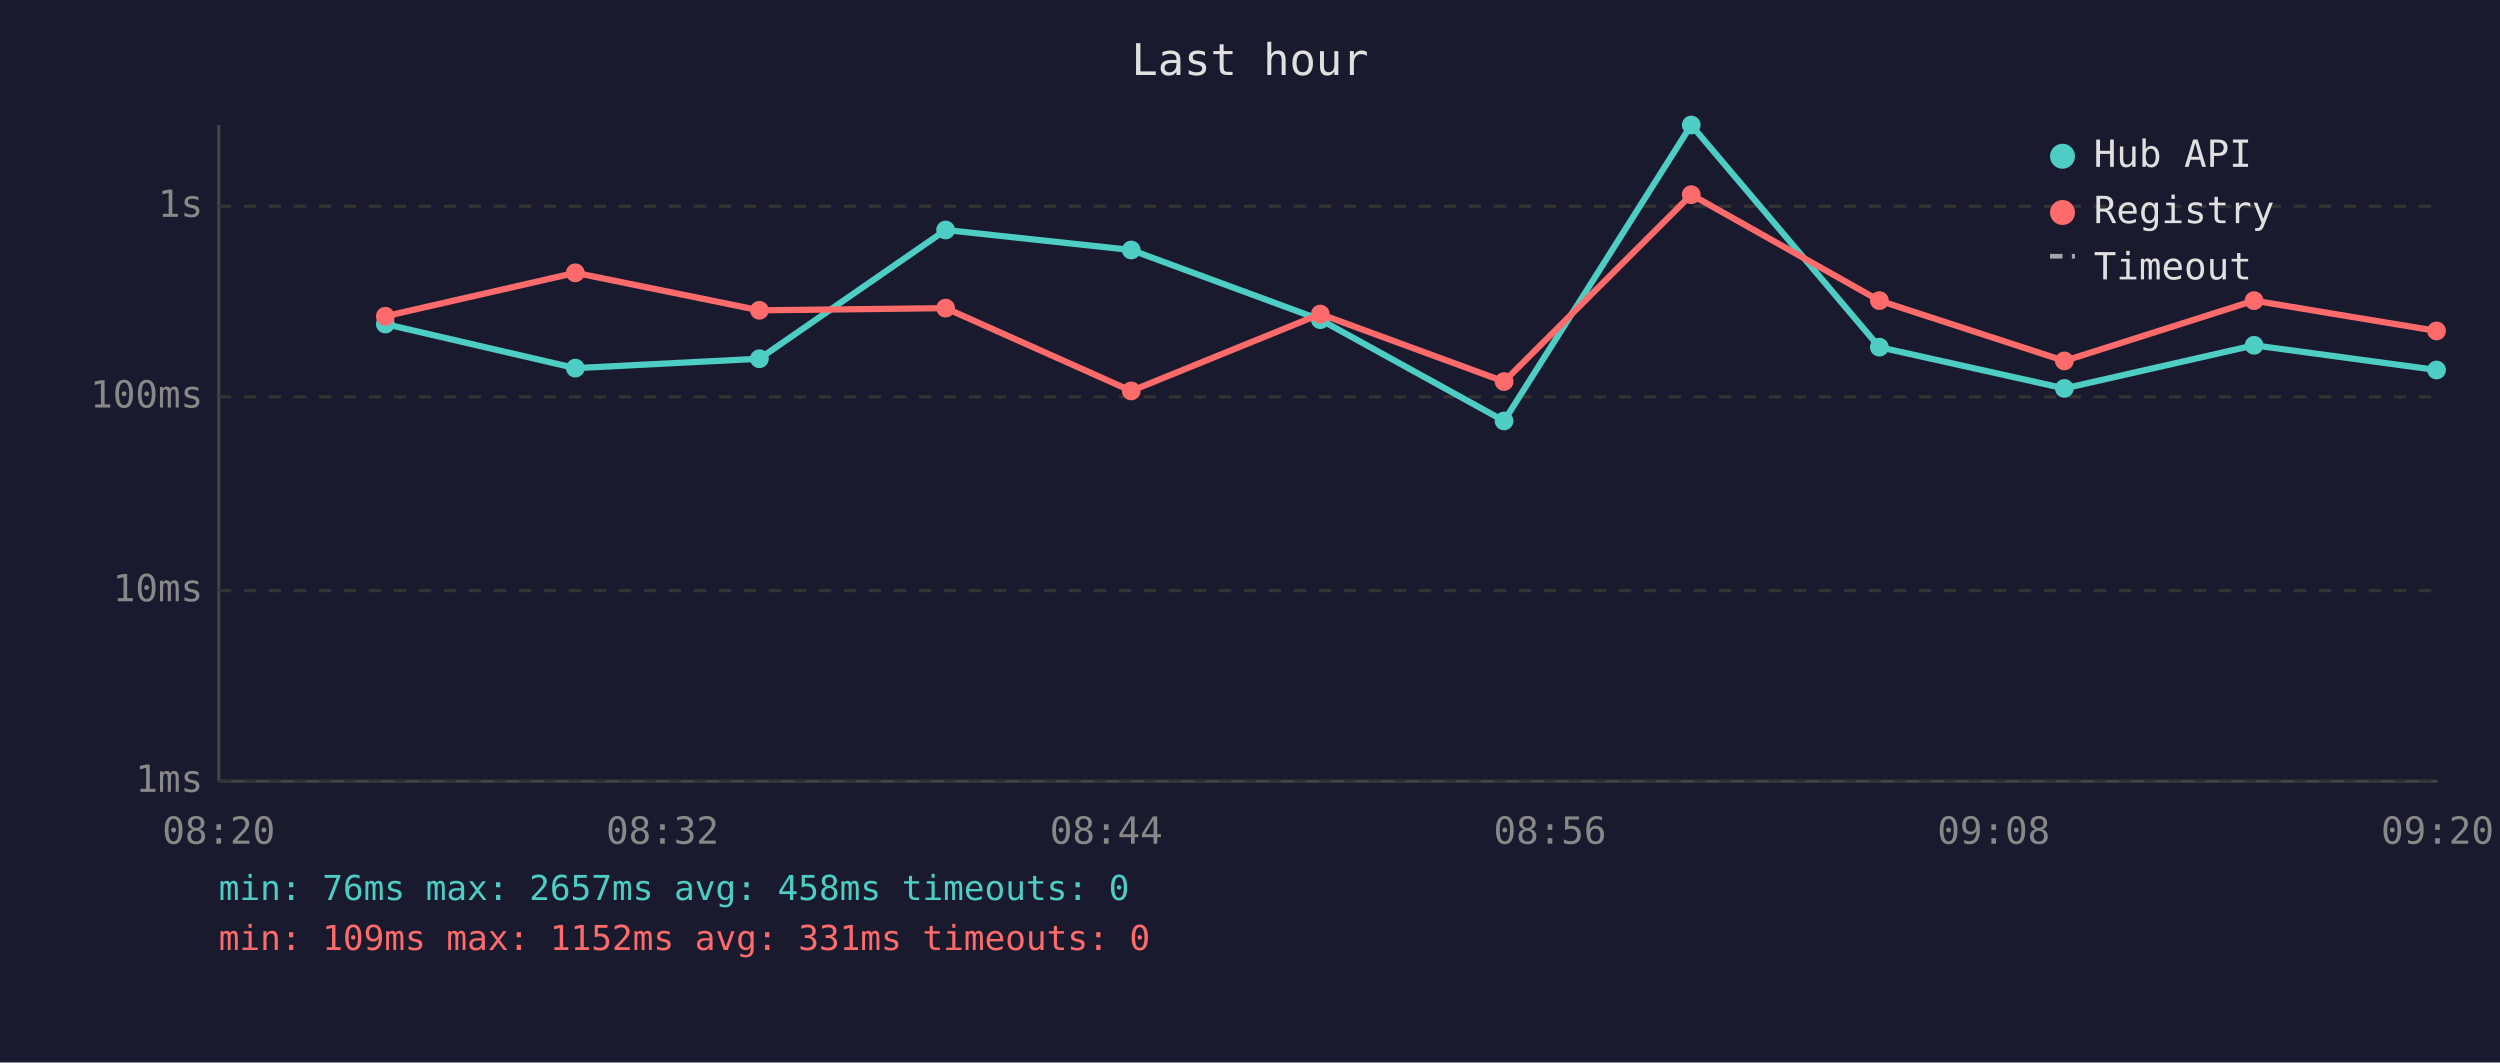
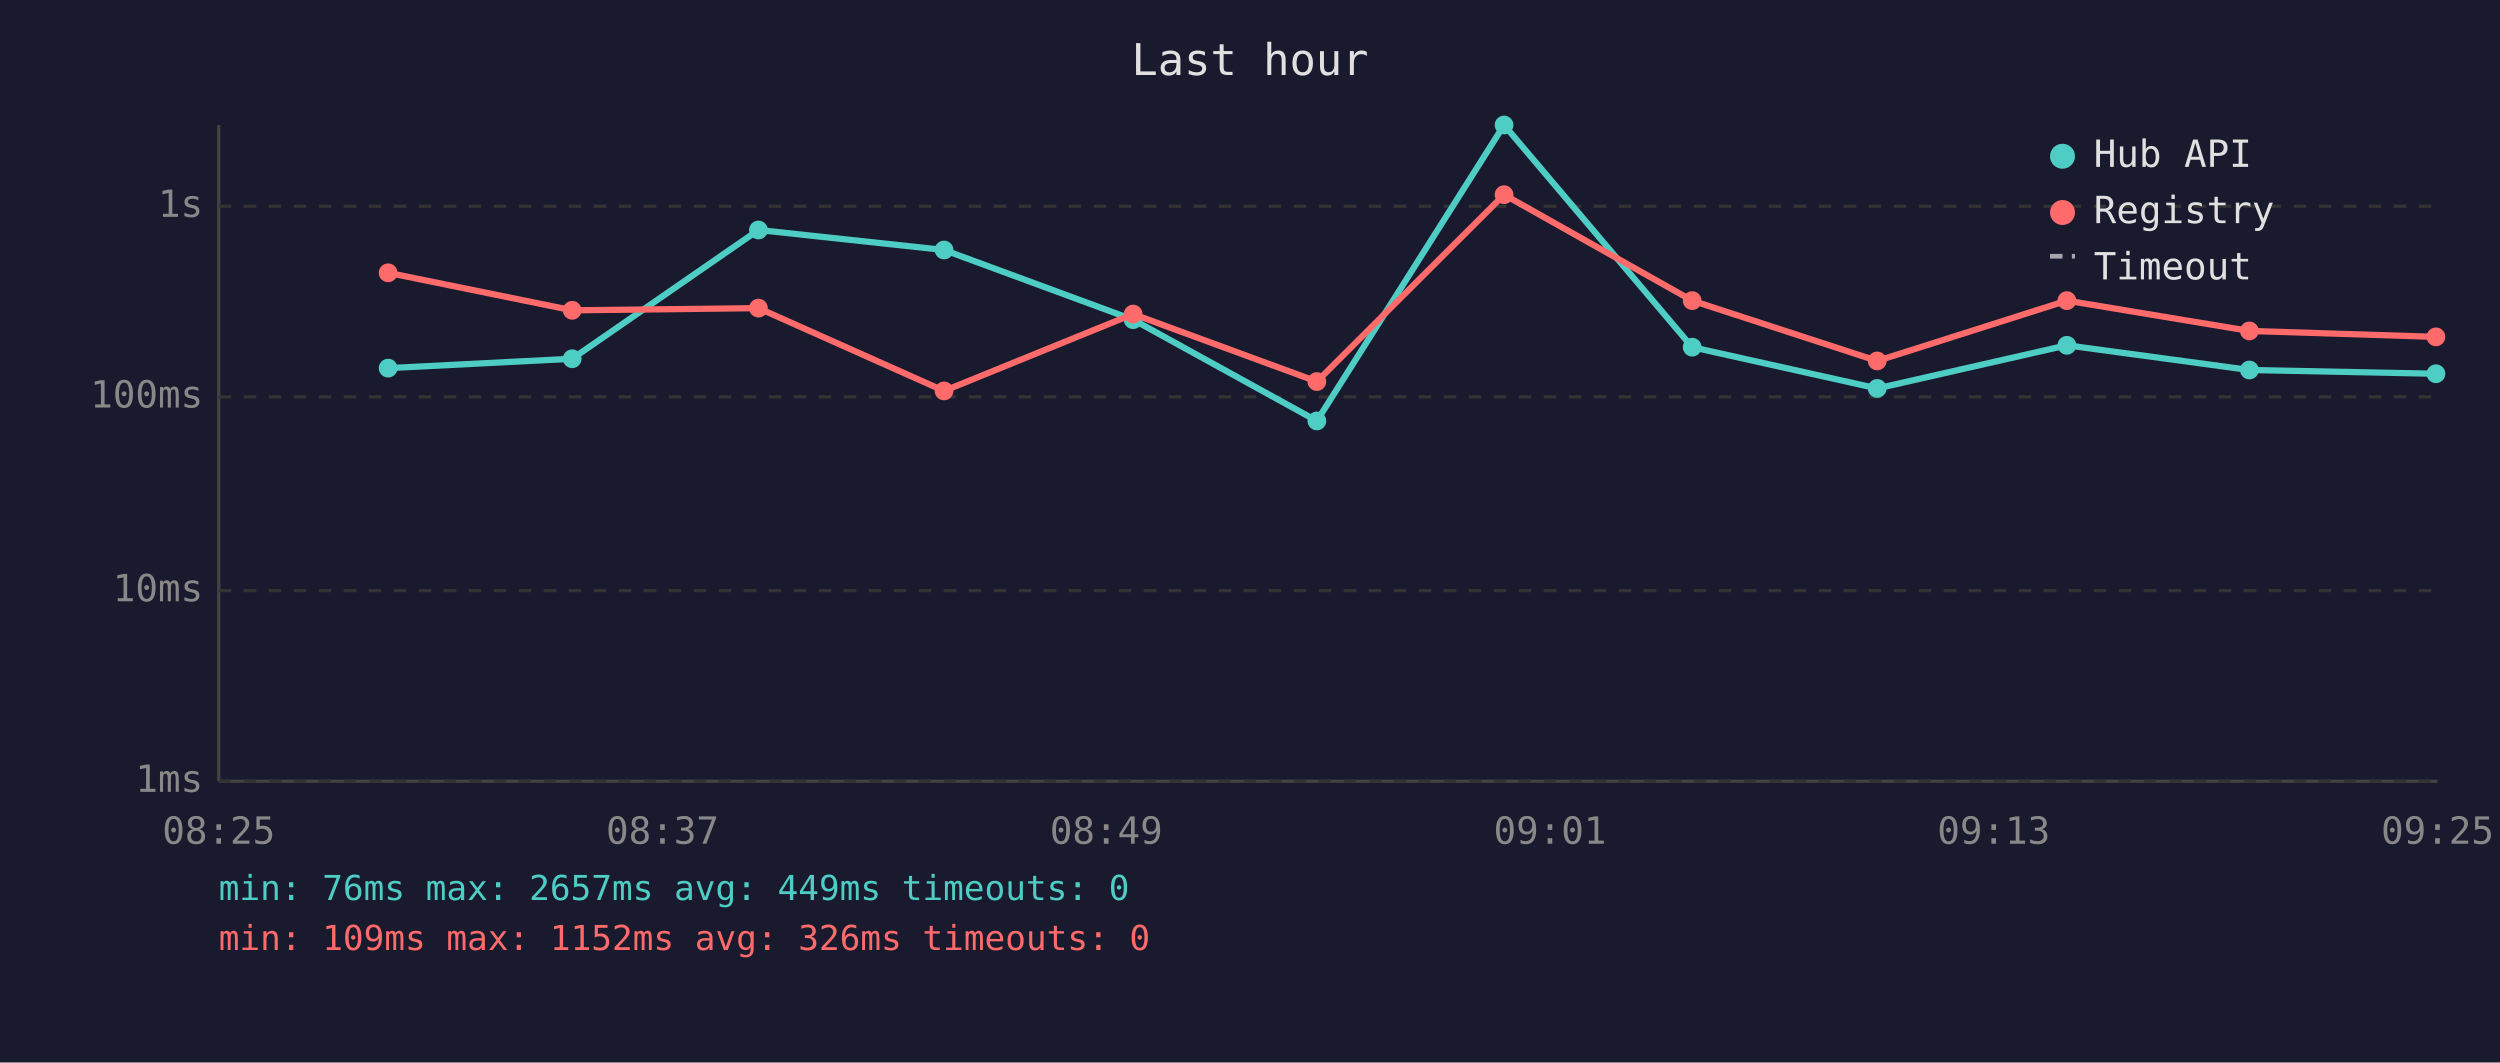
<svg xmlns="http://www.w3.org/2000/svg" viewBox="0 0 800 340" font-family="monospace" font-size="12">
  <rect width="800" height="340" fill="#1a1a2e" />
  <text x="400" y="24" fill="#e0e0e0" font-size="14" text-anchor="middle">Last hour</text>
  <line x1="70" y1="40" x2="70" y2="250" stroke="#444" stroke-width="1" />
  <line x1="70" y1="250" x2="780" y2="250" stroke="#444" stroke-width="1" />
  <line x1="70" y1="250" x2="780" y2="250" stroke="#333" stroke-width="1" stroke-dasharray="4" />
  <text x="65" y="250" fill="#888" text-anchor="end" dominant-baseline="middle">1ms</text>
  <line x1="70" y1="189" x2="780" y2="189" stroke="#333" stroke-width="1" stroke-dasharray="4" />
  <text x="65" y="189" fill="#888" text-anchor="end" dominant-baseline="middle">10ms</text>
  <line x1="70" y1="127" x2="780" y2="127" stroke="#333" stroke-width="1" stroke-dasharray="4" />
  <text x="65" y="127" fill="#888" text-anchor="end" dominant-baseline="middle">100ms</text>
  <line x1="70" y1="66" x2="780" y2="66" stroke="#333" stroke-width="1" stroke-dasharray="4" />
  <text x="65" y="66" fill="#888" text-anchor="end" dominant-baseline="middle">1s</text>
-   <text x="70" y="270" fill="#888" text-anchor="middle">08:20</text>
-   <text x="212" y="270" fill="#888" text-anchor="middle">08:32</text>
-   <text x="354" y="270" fill="#888" text-anchor="middle">08:44</text>
-   <text x="496" y="270" fill="#888" text-anchor="middle">08:56</text>
-   <text x="638" y="270" fill="#888" text-anchor="middle">09:08</text>
-   <text x="780" y="270" fill="#888" text-anchor="middle">09:20</text>
-   <polyline points="123.3,103.7 184.1,117.8 243.0,114.8 302.6,73.6 362.0,80.0 422.5,102.3 481.3,134.7 541.2,40.0 601.4,111.1 660.6,124.3 721.3,110.5 779.7,118.4" fill="none" stroke="#4ecdc4" stroke-width="2" opacity="1" />
-   <circle cx="123.3" cy="103.7" r="3" fill="#4ecdc4" />
-   <circle cx="184.1" cy="117.8" r="3" fill="#4ecdc4" />
-   <circle cx="243.0" cy="114.8" r="3" fill="#4ecdc4" />
-   <circle cx="302.6" cy="73.6" r="3" fill="#4ecdc4" />
-   <circle cx="362.0" cy="80.0" r="3" fill="#4ecdc4" />
-   <circle cx="422.5" cy="102.3" r="3" fill="#4ecdc4" />
-   <circle cx="481.3" cy="134.7" r="3" fill="#4ecdc4" />
-   <circle cx="541.2" cy="40.0" r="3" fill="#4ecdc4" />
-   <circle cx="601.4" cy="111.1" r="3" fill="#4ecdc4" />
-   <circle cx="660.6" cy="124.3" r="3" fill="#4ecdc4" />
-   <circle cx="721.3" cy="110.5" r="3" fill="#4ecdc4" />
-   <circle cx="779.7" cy="118.4" r="3" fill="#4ecdc4" />
-   <polyline points="123.3,101.2 184.1,87.3 243.0,99.3 302.6,98.6 362.0,125.1 422.5,100.5 481.3,122.1 541.2,62.3 601.4,96.2 660.6,115.5 721.3,96.2 779.7,105.9" fill="none" stroke="#ff6b6b" stroke-width="2" opacity="1" />
-   <circle cx="123.3" cy="101.2" r="3" fill="#ff6b6b" />
-   <circle cx="184.1" cy="87.3" r="3" fill="#ff6b6b" />
-   <circle cx="243.0" cy="99.3" r="3" fill="#ff6b6b" />
-   <circle cx="302.6" cy="98.6" r="3" fill="#ff6b6b" />
-   <circle cx="362.0" cy="125.1" r="3" fill="#ff6b6b" />
-   <circle cx="422.5" cy="100.5" r="3" fill="#ff6b6b" />
-   <circle cx="481.3" cy="122.1" r="3" fill="#ff6b6b" />
-   <circle cx="541.2" cy="62.3" r="3" fill="#ff6b6b" />
-   <circle cx="601.4" cy="96.2" r="3" fill="#ff6b6b" />
-   <circle cx="660.6" cy="115.5" r="3" fill="#ff6b6b" />
-   <circle cx="721.3" cy="96.2" r="3" fill="#ff6b6b" />
-   <circle cx="779.7" cy="105.9" r="3" fill="#ff6b6b" />
+   <text x="70" y="270" fill="#888" text-anchor="middle">08:25</text>
+   <text x="212" y="270" fill="#888" text-anchor="middle">08:37</text>
+   <text x="354" y="270" fill="#888" text-anchor="middle">08:49</text>
+   <text x="496" y="270" fill="#888" text-anchor="middle">09:01</text>
+   <text x="638" y="270" fill="#888" text-anchor="middle">09:13</text>
+   <text x="780" y="270" fill="#888" text-anchor="middle">09:25</text>
+   <polyline points="124.2,117.8 183.1,114.8 242.7,73.6 302.1,80.0 362.6,102.3 421.4,134.7 481.3,40.0 541.5,111.1 600.7,124.3 661.4,110.5 719.8,118.4 779.5,119.6" fill="none" stroke="#4ecdc4" stroke-width="2" opacity="1" />
+   <circle cx="124.2" cy="117.8" r="3" fill="#4ecdc4" />
+   <circle cx="183.1" cy="114.8" r="3" fill="#4ecdc4" />
+   <circle cx="242.7" cy="73.6" r="3" fill="#4ecdc4" />
+   <circle cx="302.1" cy="80.0" r="3" fill="#4ecdc4" />
+   <circle cx="362.6" cy="102.3" r="3" fill="#4ecdc4" />
+   <circle cx="421.4" cy="134.7" r="3" fill="#4ecdc4" />
+   <circle cx="481.3" cy="40.0" r="3" fill="#4ecdc4" />
+   <circle cx="541.5" cy="111.1" r="3" fill="#4ecdc4" />
+   <circle cx="600.7" cy="124.3" r="3" fill="#4ecdc4" />
+   <circle cx="661.4" cy="110.5" r="3" fill="#4ecdc4" />
+   <circle cx="719.8" cy="118.4" r="3" fill="#4ecdc4" />
+   <circle cx="779.5" cy="119.6" r="3" fill="#4ecdc4" />
+   <polyline points="124.2,87.3 183.1,99.3 242.7,98.6 302.1,125.1 362.6,100.5 421.4,122.1 481.3,62.3 541.5,96.2 600.7,115.5 661.4,96.2 719.8,105.9 779.5,107.8" fill="none" stroke="#ff6b6b" stroke-width="2" opacity="1" />
+   <circle cx="124.2" cy="87.3" r="3" fill="#ff6b6b" />
+   <circle cx="183.1" cy="99.3" r="3" fill="#ff6b6b" />
+   <circle cx="242.7" cy="98.6" r="3" fill="#ff6b6b" />
+   <circle cx="302.1" cy="125.1" r="3" fill="#ff6b6b" />
+   <circle cx="362.6" cy="100.5" r="3" fill="#ff6b6b" />
+   <circle cx="421.4" cy="122.1" r="3" fill="#ff6b6b" />
+   <circle cx="481.3" cy="62.3" r="3" fill="#ff6b6b" />
+   <circle cx="541.5" cy="96.2" r="3" fill="#ff6b6b" />
+   <circle cx="600.7" cy="115.5" r="3" fill="#ff6b6b" />
+   <circle cx="661.4" cy="96.2" r="3" fill="#ff6b6b" />
+   <circle cx="719.8" cy="105.9" r="3" fill="#ff6b6b" />
+   <circle cx="779.5" cy="107.8" r="3" fill="#ff6b6b" />
  <circle cx="660" cy="50" r="4" fill="#4ecdc4" />
  <text x="670" y="50" fill="#e0e0e0" dominant-baseline="middle">Hub API</text>
  <circle cx="660" cy="68" r="4" fill="#ff6b6b" />
  <text x="670" y="68" fill="#e0e0e0" dominant-baseline="middle">Registry</text>
  <line x1="656" y1="82" x2="664" y2="82" stroke="#e0e0e0" stroke-width="1.5" stroke-dasharray="4,3" opacity="0.7" />
  <text x="670" y="86" fill="#e0e0e0" dominant-baseline="middle">Timeout</text>
-   <text x="70" y="288" fill="#4ecdc4" font-size="11">min: 76ms  max: 2657ms  avg: 458ms  timeouts: 0</text>
-   <text x="70" y="304" fill="#ff6b6b" font-size="11">min: 109ms  max: 1152ms  avg: 331ms  timeouts: 0</text>
+   <text x="70" y="288" fill="#4ecdc4" font-size="11">min: 76ms  max: 2657ms  avg: 449ms  timeouts: 0</text>
+   <text x="70" y="304" fill="#ff6b6b" font-size="11">min: 109ms  max: 1152ms  avg: 326ms  timeouts: 0</text>
</svg>
